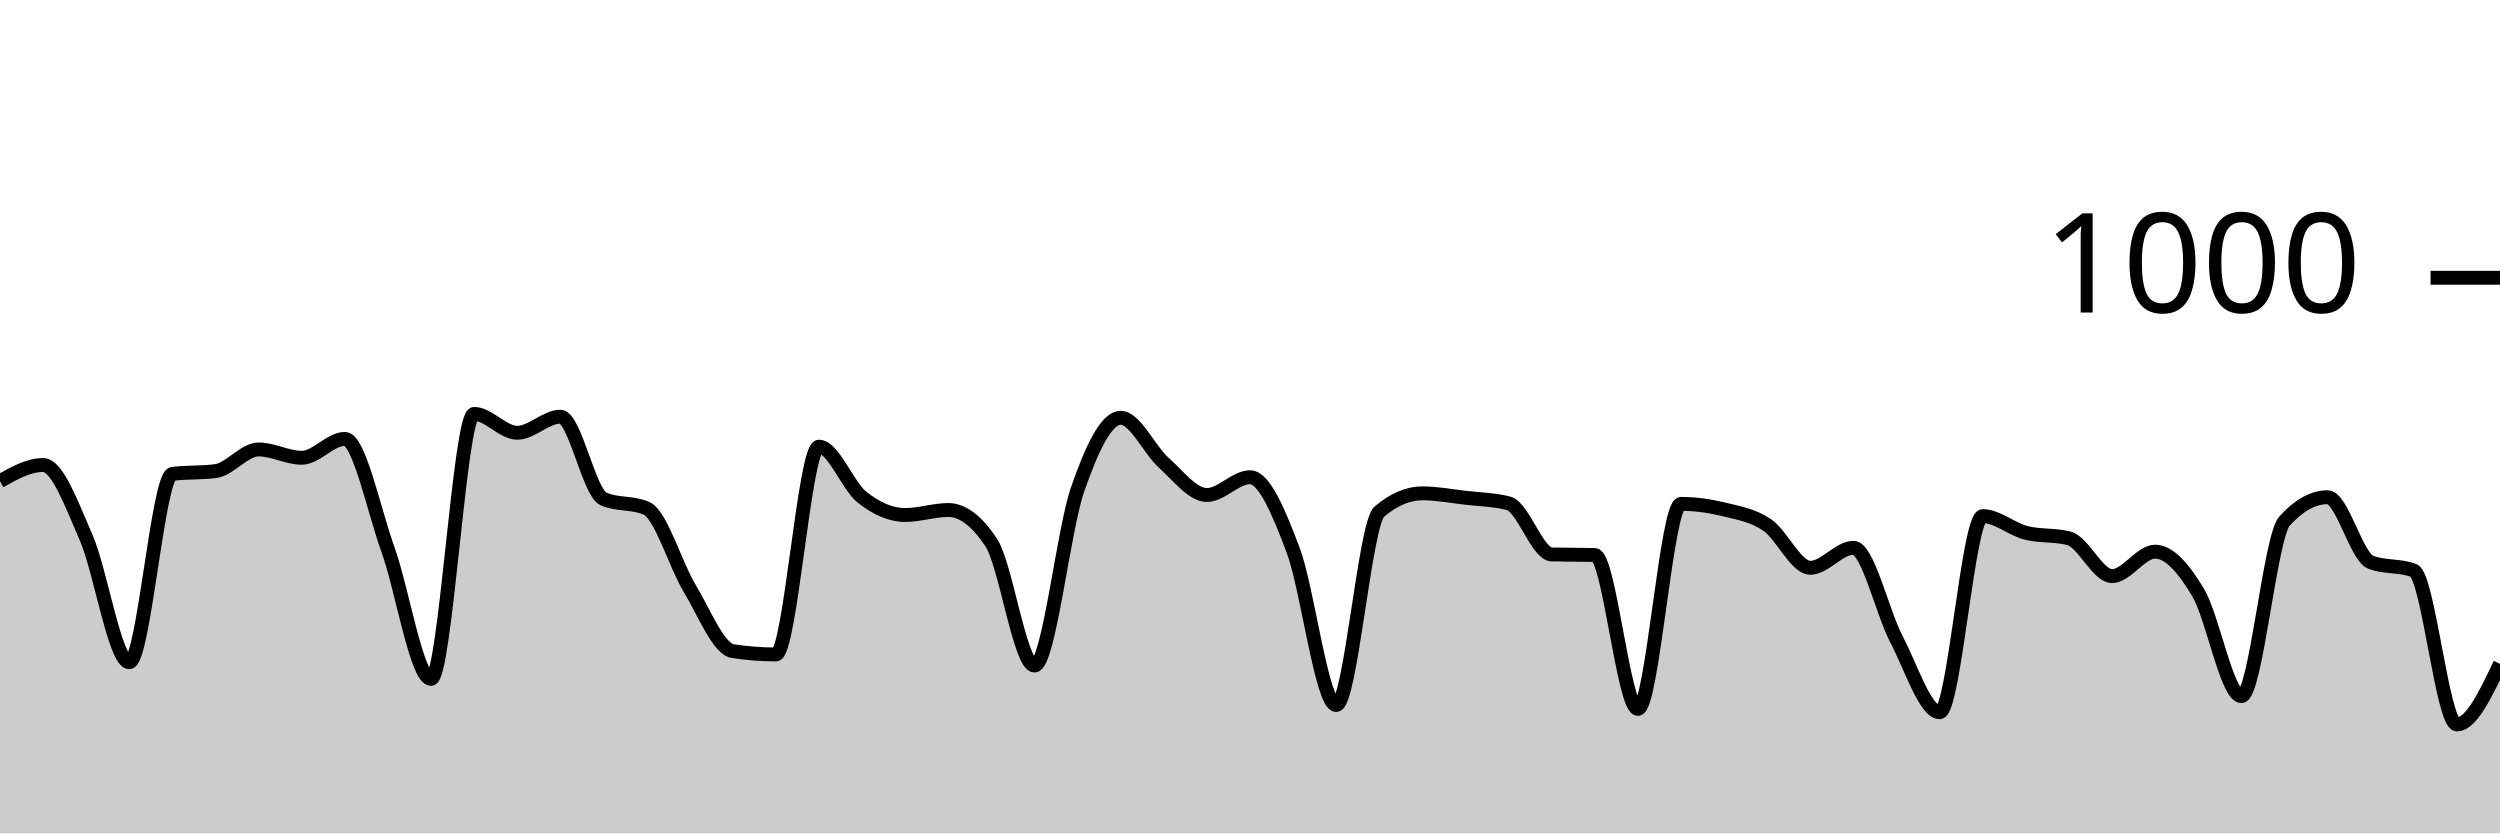
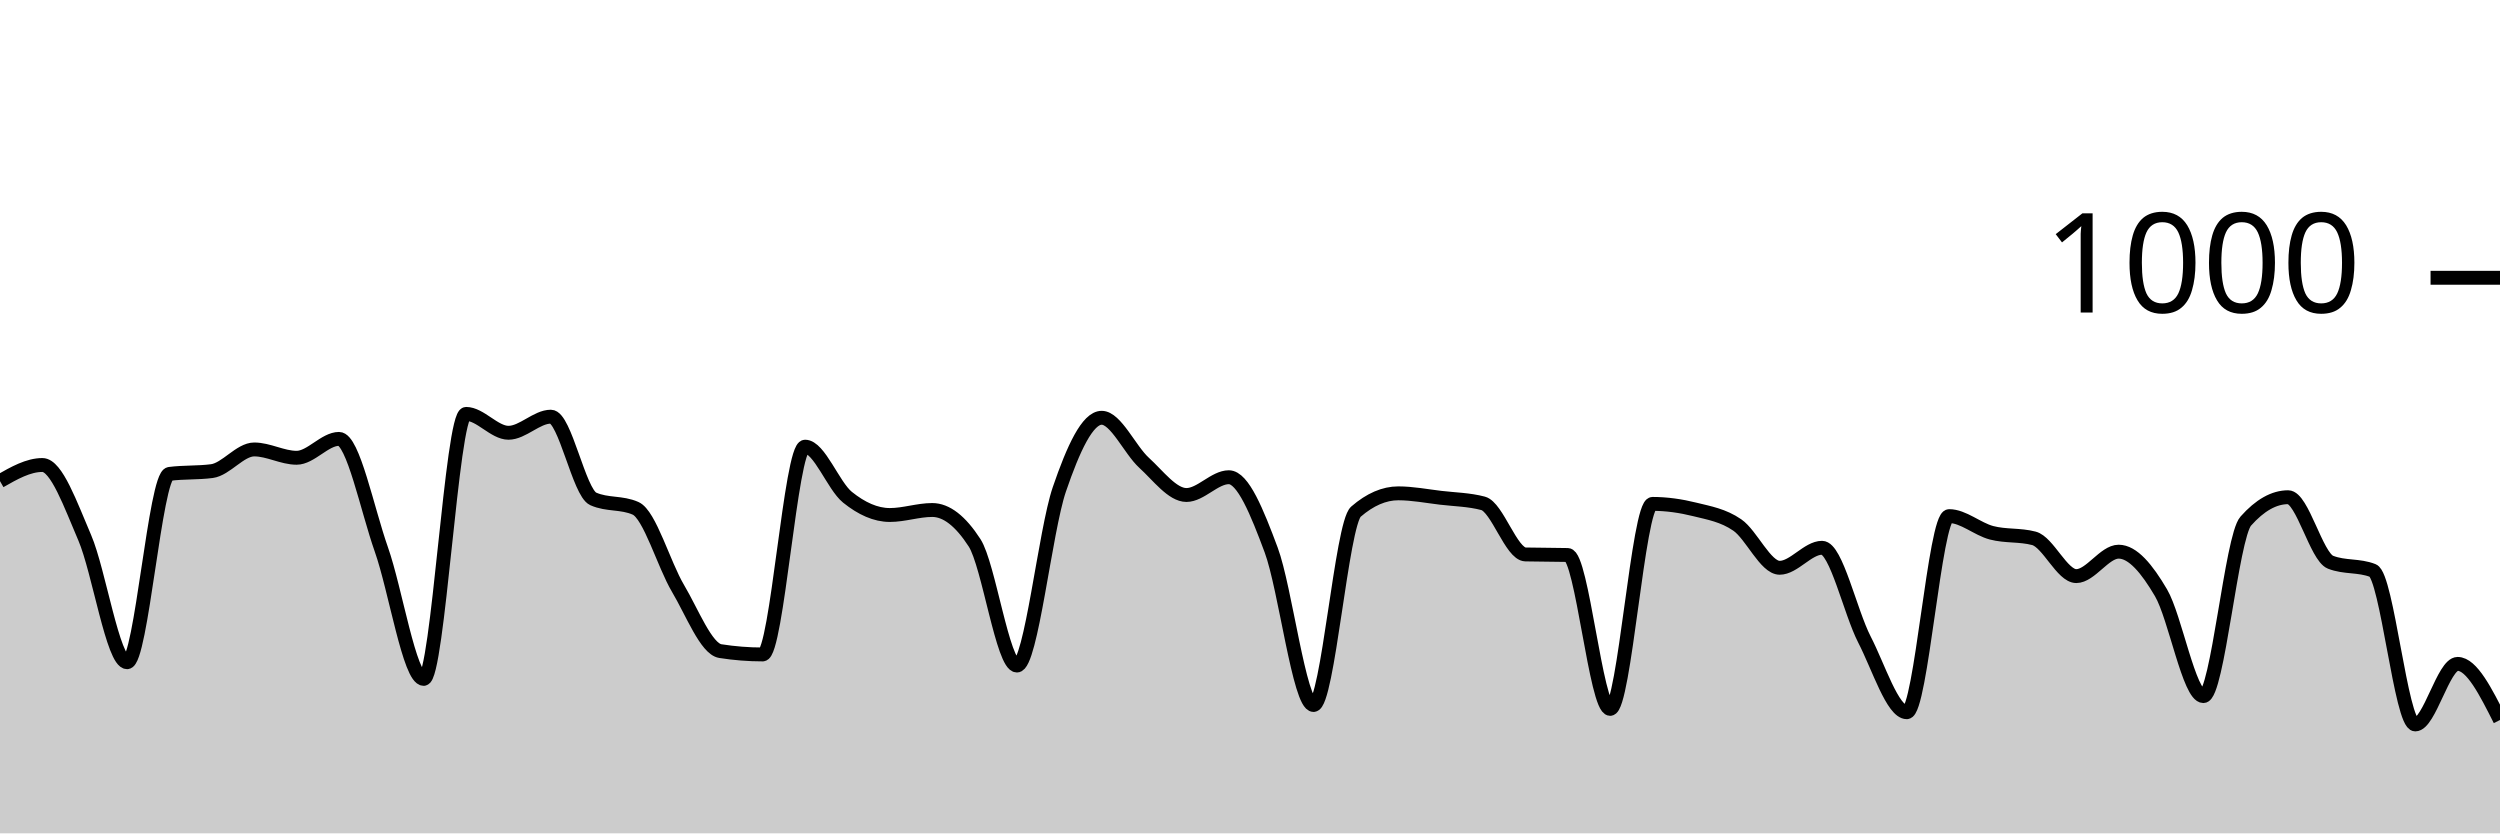
<svg xmlns="http://www.w3.org/2000/svg" viewBox="0 0 180 60">
  <g transform="translate(0,20)">
-     <path class="area" fill="rgba(0, 0, 0, 0.2)" d="M0,14.64C1.034,14.06,2.069,13.48,3.103,13.48C4.138,13.48,5.172,16.353,6.207,18.72C7.241,21.087,8.276,27.68,9.31,27.68C10.345,27.68,11.379,14.253,12.414,14.12C13.448,13.987,14.483,14.053,15.517,13.92C16.552,13.787,17.586,12.36,18.621,12.36C19.655,12.36,20.69,12.96,21.724,12.96C22.759,12.96,23.793,11.6,24.828,11.6C25.862,11.6,26.897,16.68,27.931,19.56C28.966,22.44,30,28.88,31.034,28.88C32.069,28.88,33.103,9.8,34.138,9.8C35.172,9.8,36.207,11.16,37.241,11.16C38.276,11.16,39.31,10,40.345,10C41.379,10,42.414,15.467,43.448,15.92C44.483,16.373,45.517,16.147,46.552,16.6C47.586,17.053,48.621,20.647,49.655,22.36C50.69,24.073,51.724,26.72,52.759,26.88C53.793,27.04,54.828,27.12,55.862,27.12C56.897,27.12,57.931,12.16,58.966,12.16C60,12.16,61.034,14.98,62.069,15.8C63.103,16.62,64.138,17.08,65.172,17.08C66.207,17.08,67.241,16.72,68.276,16.72C69.31,16.72,70.345,17.507,71.379,19.08C72.414,20.653,73.448,27.92,74.483,27.92C75.517,27.92,76.552,18.213,77.586,15.24C78.621,12.267,79.655,10.08,80.69,10.08C81.724,10.08,82.759,12.393,83.793,13.32C84.828,14.247,85.862,15.64,86.897,15.64C87.931,15.64,88.966,14.36,90,14.36C91.034,14.36,92.069,16.867,93.103,19.6C94.138,22.333,95.172,30.76,96.207,30.76C97.241,30.76,98.276,17.72,99.31,16.84C100.345,15.96,101.379,15.52,102.414,15.52C103.448,15.52,104.483,15.72,105.517,15.84C106.552,15.96,107.586,15.973,108.621,16.24C109.655,16.507,110.69,19.893,111.724,19.92C112.759,19.947,113.793,19.933,114.828,19.96C115.862,19.987,116.897,31.04,117.931,31.04C118.966,31.04,120,16.28,121.034,16.28C122.069,16.28,123.103,16.427,124.138,16.68C125.172,16.933,126.207,17.1,127.241,17.8C128.276,18.5,129.31,20.88,130.345,20.88C131.379,20.88,132.414,19.44,133.448,19.44C134.483,19.44,135.517,24.067,136.552,26.04C137.586,28.013,138.621,31.28,139.655,31.28C140.69,31.28,141.724,17.16,142.759,17.16C143.793,17.16,144.828,18.093,145.862,18.36C146.897,18.627,147.931,18.493,148.966,18.76C150,19.027,151.034,21.48,152.069,21.48C153.103,21.48,154.138,19.72,155.172,19.72C156.207,19.72,157.241,20.947,158.276,22.68C159.31,24.413,160.345,30.12,161.379,30.12C162.414,30.12,163.448,18.667,164.483,17.52C165.517,16.373,166.552,15.8,167.586,15.8C168.621,15.8,169.655,20.08,170.69,20.48C171.724,20.88,172.759,20.68,173.793,21.08C174.828,21.48,175.862,32.16,176.897,32.16C177.931,32.16,178.966,29.98,180,27.8L180,40C178.966,40,177.931,40,176.897,40C175.862,40,174.828,40,173.793,40C172.759,40,171.724,40,170.69,40C169.655,40,168.621,40,167.586,40C166.552,40,165.517,40,164.483,40C163.448,40,162.414,40,161.379,40C160.345,40,159.31,40,158.276,40C157.241,40,156.207,40,155.172,40C154.138,40,153.103,40,152.069,40C151.034,40,150,40,148.966,40C147.931,40,146.897,40,145.862,40C144.828,40,143.793,40,142.759,40C141.724,40,140.69,40,139.655,40C138.621,40,137.586,40,136.552,40C135.517,40,134.483,40,133.448,40C132.414,40,131.379,40,130.345,40C129.31,40,128.276,40,127.241,40C126.207,40,125.172,40,124.138,40C123.103,40,122.069,40,121.034,40C120,40,118.966,40,117.931,40C116.897,40,115.862,40,114.828,40C113.793,40,112.759,40,111.724,40C110.69,40,109.655,40,108.621,40C107.586,40,106.552,40,105.517,40C104.483,40,103.448,40,102.414,40C101.379,40,100.345,40,99.31,40C98.276,40,97.241,40,96.207,40C95.172,40,94.138,40,93.103,40C92.069,40,91.034,40,90,40C88.966,40,87.931,40,86.897,40C85.862,40,84.828,40,83.793,40C82.759,40,81.724,40,80.69,40C79.655,40,78.621,40,77.586,40C76.552,40,75.517,40,74.483,40C73.448,40,72.414,40,71.379,40C70.345,40,69.31,40,68.276,40C67.241,40,66.207,40,65.172,40C64.138,40,63.103,40,62.069,40C61.034,40,60,40,58.966,40C57.931,40,56.897,40,55.862,40C54.828,40,53.793,40,52.759,40C51.724,40,50.69,40,49.655,40C48.621,40,47.586,40,46.552,40C45.517,40,44.483,40,43.448,40C42.414,40,41.379,40,40.345,40C39.31,40,38.276,40,37.241,40C36.207,40,35.172,40,34.138,40C33.103,40,32.069,40,31.034,40C30,40,28.966,40,27.931,40C26.897,40,25.862,40,24.828,40C23.793,40,22.759,40,21.724,40C20.69,40,19.655,40,18.621,40C17.586,40,16.552,40,15.517,40C14.483,40,13.448,40,12.414,40C11.379,40,10.345,40,9.31,40C8.276,40,7.241,40,6.207,40C5.172,40,4.138,40,3.103,40C2.069,40,1.034,40,0,40Z" />
-     <path class="line" stroke="black" fill="none" d="M0,14.64C1.034,14.06,2.069,13.48,3.103,13.48C4.138,13.48,5.172,16.353,6.207,18.72C7.241,21.087,8.276,27.68,9.31,27.68C10.345,27.68,11.379,14.253,12.414,14.12C13.448,13.987,14.483,14.053,15.517,13.92C16.552,13.787,17.586,12.36,18.621,12.36C19.655,12.36,20.69,12.96,21.724,12.96C22.759,12.96,23.793,11.6,24.828,11.6C25.862,11.6,26.897,16.68,27.931,19.56C28.966,22.44,30,28.88,31.034,28.88C32.069,28.88,33.103,9.8,34.138,9.8C35.172,9.8,36.207,11.16,37.241,11.16C38.276,11.16,39.31,10,40.345,10C41.379,10,42.414,15.467,43.448,15.92C44.483,16.373,45.517,16.147,46.552,16.6C47.586,17.053,48.621,20.647,49.655,22.36C50.69,24.073,51.724,26.72,52.759,26.88C53.793,27.04,54.828,27.12,55.862,27.12C56.897,27.12,57.931,12.16,58.966,12.16C60,12.16,61.034,14.98,62.069,15.8C63.103,16.62,64.138,17.08,65.172,17.08C66.207,17.08,67.241,16.72,68.276,16.72C69.31,16.72,70.345,17.507,71.379,19.08C72.414,20.653,73.448,27.92,74.483,27.92C75.517,27.92,76.552,18.213,77.586,15.24C78.621,12.267,79.655,10.08,80.69,10.08C81.724,10.08,82.759,12.393,83.793,13.32C84.828,14.247,85.862,15.64,86.897,15.64C87.931,15.64,88.966,14.36,90,14.36C91.034,14.36,92.069,16.867,93.103,19.6C94.138,22.333,95.172,30.76,96.207,30.76C97.241,30.76,98.276,17.72,99.31,16.84C100.345,15.96,101.379,15.52,102.414,15.52C103.448,15.52,104.483,15.72,105.517,15.84C106.552,15.96,107.586,15.973,108.621,16.24C109.655,16.507,110.69,19.893,111.724,19.92C112.759,19.947,113.793,19.933,114.828,19.96C115.862,19.987,116.897,31.04,117.931,31.04C118.966,31.04,120,16.28,121.034,16.28C122.069,16.28,123.103,16.427,124.138,16.68C125.172,16.933,126.207,17.1,127.241,17.8C128.276,18.5,129.31,20.88,130.345,20.88C131.379,20.88,132.414,19.44,133.448,19.44C134.483,19.44,135.517,24.067,136.552,26.04C137.586,28.013,138.621,31.28,139.655,31.28C140.69,31.28,141.724,17.16,142.759,17.16C143.793,17.16,144.828,18.093,145.862,18.36C146.897,18.627,147.931,18.493,148.966,18.76C150,19.027,151.034,21.48,152.069,21.48C153.103,21.48,154.138,19.72,155.172,19.72C156.207,19.72,157.241,20.947,158.276,22.68C159.31,24.413,160.345,30.12,161.379,30.12C162.414,30.12,163.448,18.667,164.483,17.52C165.517,16.373,166.552,15.8,167.586,15.8C168.621,15.8,169.655,20.08,170.69,20.48C171.724,20.88,172.759,20.68,173.793,21.08C174.828,21.48,175.862,32.16,176.897,32.16C177.931,32.16,178.966,29.98,180,27.8" />
+     <path class="area" fill="rgba(0, 0, 0, 0.2)" d="M0,14.64C1.017,14.06,2.034,13.48,3.051,13.48C4.068,13.48,5.085,16.353,6.102,18.72C7.119,21.087,8.136,27.68,9.153,27.68C10.169,27.68,11.186,14.253,12.203,14.12C13.22,13.987,14.237,14.053,15.254,13.92C16.271,13.787,17.288,12.36,18.305,12.36C19.322,12.36,20.339,12.96,21.356,12.96C22.373,12.96,23.39,11.6,24.407,11.6C25.424,11.6,26.441,16.68,27.458,19.56C28.475,22.44,29.492,28.88,30.508,28.88C31.525,28.88,32.542,9.8,33.559,9.8C34.576,9.8,35.593,11.16,36.61,11.16C37.627,11.16,38.644,10,39.661,10C40.678,10,41.695,15.467,42.712,15.92C43.729,16.373,44.746,16.147,45.763,16.6C46.78,17.053,47.797,20.647,48.814,22.36C49.831,24.073,50.847,26.72,51.864,26.88C52.881,27.04,53.898,27.12,54.915,27.12C55.932,27.12,56.949,12.16,57.966,12.16C58.983,12.16,60,14.98,61.017,15.8C62.034,16.62,63.051,17.08,64.068,17.08C65.085,17.08,66.102,16.72,67.119,16.72C68.136,16.72,69.153,17.507,70.169,19.08C71.186,20.653,72.203,27.92,73.22,27.92C74.237,27.92,75.254,18.213,76.271,15.24C77.288,12.267,78.305,10.08,79.322,10.08C80.339,10.08,81.356,12.393,82.373,13.32C83.39,14.247,84.407,15.64,85.424,15.64C86.441,15.64,87.458,14.36,88.475,14.36C89.492,14.36,90.508,16.867,91.525,19.6C92.542,22.333,93.559,30.76,94.576,30.76C95.593,30.76,96.61,17.72,97.627,16.84C98.644,15.96,99.661,15.52,100.678,15.52C101.695,15.52,102.712,15.72,103.729,15.84C104.746,15.96,105.763,15.973,106.78,16.24C107.797,16.507,108.814,19.893,109.831,19.92C110.847,19.947,111.864,19.933,112.881,19.96C113.898,19.987,114.915,31.04,115.932,31.04C116.949,31.04,117.966,16.28,118.983,16.28C120,16.28,121.017,16.427,122.034,16.68C123.051,16.933,124.068,17.1,125.085,17.8C126.102,18.5,127.119,20.88,128.136,20.88C129.153,20.88,130.169,19.44,131.186,19.44C132.203,19.44,133.22,24.067,134.237,26.04C135.254,28.013,136.271,31.28,137.288,31.28C138.305,31.28,139.322,17.16,140.339,17.16C141.356,17.16,142.373,18.093,143.39,18.36C144.407,18.627,145.424,18.493,146.441,18.76C147.458,19.027,148.475,21.48,149.492,21.48C150.508,21.48,151.525,19.72,152.542,19.72C153.559,19.72,154.576,20.947,155.593,22.68C156.61,24.413,157.627,30.12,158.644,30.12C159.661,30.12,160.678,18.667,161.695,17.52C162.712,16.373,163.729,15.8,164.746,15.8C165.763,15.8,166.78,20.08,167.797,20.48C168.814,20.88,169.831,20.68,170.847,21.08C171.864,21.48,172.881,32.16,173.898,32.16C174.915,32.16,175.932,27.8,176.949,27.8C177.966,27.8,178.983,29.82,180,31.84L180,40C178.983,40,177.966,40,176.949,40C175.932,40,174.915,40,173.898,40C172.881,40,171.864,40,170.847,40C169.831,40,168.814,40,167.797,40C166.78,40,165.763,40,164.746,40C163.729,40,162.712,40,161.695,40C160.678,40,159.661,40,158.644,40C157.627,40,156.61,40,155.593,40C154.576,40,153.559,40,152.542,40C151.525,40,150.508,40,149.492,40C148.475,40,147.458,40,146.441,40C145.424,40,144.407,40,143.39,40C142.373,40,141.356,40,140.339,40C139.322,40,138.305,40,137.288,40C136.271,40,135.254,40,134.237,40C133.22,40,132.203,40,131.186,40C130.169,40,129.153,40,128.136,40C127.119,40,126.102,40,125.085,40C124.068,40,123.051,40,122.034,40C121.017,40,120,40,118.983,40C117.966,40,116.949,40,115.932,40C114.915,40,113.898,40,112.881,40C111.864,40,110.847,40,109.831,40C108.814,40,107.797,40,106.78,40C105.763,40,104.746,40,103.729,40C102.712,40,101.695,40,100.678,40C99.661,40,98.644,40,97.627,40C96.61,40,95.593,40,94.576,40C93.559,40,92.542,40,91.525,40C90.508,40,89.492,40,88.475,40C87.458,40,86.441,40,85.424,40C84.407,40,83.39,40,82.373,40C81.356,40,80.339,40,79.322,40C78.305,40,77.288,40,76.271,40C75.254,40,74.237,40,73.22,40C72.203,40,71.186,40,70.169,40C69.153,40,68.136,40,67.119,40C66.102,40,65.085,40,64.068,40C63.051,40,62.034,40,61.017,40C60,40,58.983,40,57.966,40C56.949,40,55.932,40,54.915,40C53.898,40,52.881,40,51.864,40C50.847,40,49.831,40,48.814,40C47.797,40,46.78,40,45.763,40C44.746,40,43.729,40,42.712,40C41.695,40,40.678,40,39.661,40C38.644,40,37.627,40,36.61,40C35.593,40,34.576,40,33.559,40C32.542,40,31.525,40,30.508,40C29.492,40,28.475,40,27.458,40C26.441,40,25.424,40,24.407,40C23.39,40,22.373,40,21.356,40C20.339,40,19.322,40,18.305,40C17.288,40,16.271,40,15.254,40C14.237,40,13.22,40,12.203,40C11.186,40,10.169,40,9.153,40C8.136,40,7.119,40,6.102,40C5.085,40,4.068,40,3.051,40C2.034,40,1.017,40,0,40Z" />
+     <path class="line" stroke="black" fill="none" d="M0,14.64C1.017,14.06,2.034,13.48,3.051,13.48C4.068,13.48,5.085,16.353,6.102,18.72C7.119,21.087,8.136,27.68,9.153,27.68C10.169,27.68,11.186,14.253,12.203,14.12C13.22,13.987,14.237,14.053,15.254,13.92C16.271,13.787,17.288,12.36,18.305,12.36C19.322,12.36,20.339,12.96,21.356,12.96C22.373,12.96,23.39,11.6,24.407,11.6C25.424,11.6,26.441,16.68,27.458,19.56C28.475,22.44,29.492,28.88,30.508,28.88C31.525,28.88,32.542,9.8,33.559,9.8C34.576,9.8,35.593,11.16,36.61,11.16C37.627,11.16,38.644,10,39.661,10C40.678,10,41.695,15.467,42.712,15.92C43.729,16.373,44.746,16.147,45.763,16.6C46.78,17.053,47.797,20.647,48.814,22.36C49.831,24.073,50.847,26.72,51.864,26.88C52.881,27.04,53.898,27.12,54.915,27.12C55.932,27.12,56.949,12.16,57.966,12.16C58.983,12.16,60,14.98,61.017,15.8C62.034,16.62,63.051,17.08,64.068,17.08C65.085,17.08,66.102,16.72,67.119,16.72C68.136,16.72,69.153,17.507,70.169,19.08C71.186,20.653,72.203,27.92,73.22,27.92C74.237,27.92,75.254,18.213,76.271,15.24C77.288,12.267,78.305,10.08,79.322,10.08C80.339,10.08,81.356,12.393,82.373,13.32C83.39,14.247,84.407,15.64,85.424,15.64C86.441,15.64,87.458,14.36,88.475,14.36C89.492,14.36,90.508,16.867,91.525,19.6C92.542,22.333,93.559,30.76,94.576,30.76C95.593,30.76,96.61,17.72,97.627,16.84C98.644,15.96,99.661,15.52,100.678,15.52C101.695,15.52,102.712,15.72,103.729,15.84C104.746,15.96,105.763,15.973,106.78,16.24C107.797,16.507,108.814,19.893,109.831,19.92C110.847,19.947,111.864,19.933,112.881,19.96C113.898,19.987,114.915,31.04,115.932,31.04C116.949,31.04,117.966,16.28,118.983,16.28C120,16.28,121.017,16.427,122.034,16.68C123.051,16.933,124.068,17.1,125.085,17.8C126.102,18.5,127.119,20.88,128.136,20.88C129.153,20.88,130.169,19.44,131.186,19.44C132.203,19.44,133.22,24.067,134.237,26.04C135.254,28.013,136.271,31.28,137.288,31.28C138.305,31.28,139.322,17.16,140.339,17.16C141.356,17.16,142.373,18.093,143.39,18.36C144.407,18.627,145.424,18.493,146.441,18.76C147.458,19.027,148.475,21.48,149.492,21.48C150.508,21.48,151.525,19.72,152.542,19.72C153.559,19.72,154.576,20.947,155.593,22.68C156.61,24.413,157.627,30.12,158.644,30.12C159.661,30.12,160.678,18.667,161.695,17.52C162.712,16.373,163.729,15.8,164.746,15.8C165.763,15.8,166.78,20.08,167.797,20.48C168.814,20.88,169.831,20.68,170.847,21.08C171.864,21.48,172.881,32.16,173.898,32.16C174.915,32.16,175.932,27.8,176.949,27.8C177.966,27.8,178.983,29.82,180,31.84" />
    <path class="axis-ceiling" stroke-width="1" stroke="black" fill="none" d="M175,0L180,0" />
    <text class="axis-ceiling-label" font-family="sans-serif" text-anchor="end" font-size="10px" x="170" y="2.5">1000</text>
  </g>
</svg>
